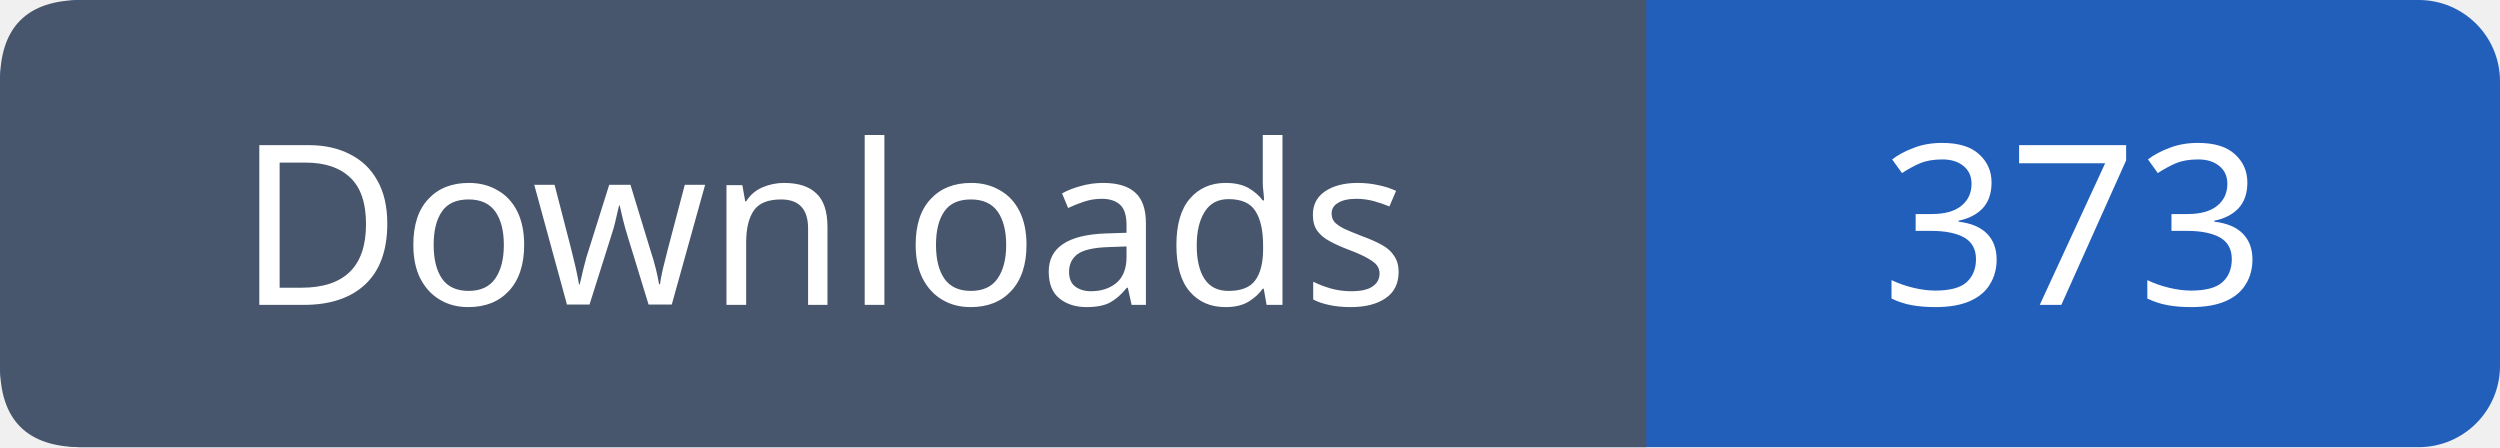
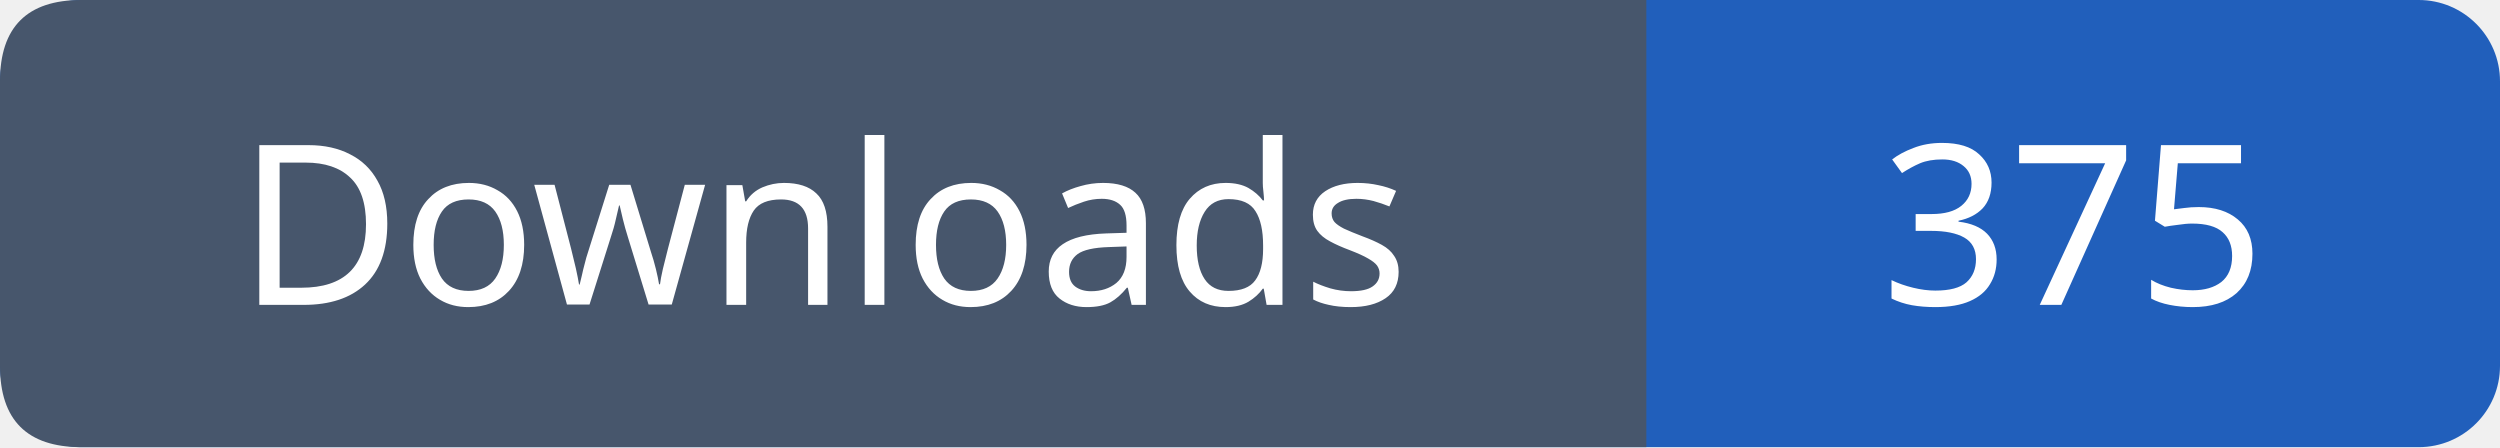
- <svg xmlns="http://www.w3.org/2000/svg" width="123" height="22" viewBox="0 0 123 22" role="img" aria-label="Downloads: 373">
+ <svg xmlns="http://www.w3.org/2000/svg" width="123" height="22" viewBox="0 0 123 22" role="img" aria-label="Downloads: 375">
  <rect width="123" height="22" rx="4" fill="#215fbb" />
  <path fill="#47566c" d="M4 0h77v22H4q-4 0-4-4V4q0-4 4-4" />
  <g font-family="Verdana,sans-serif" font-size="11" fill="white" text-anchor="middle">
    <text x="40.5" y="15">Downloads</text>
-     <text x="102.0" y="15">373</text>
+     <text x="102.0" y="15">375</text>
  </g>
</svg>
